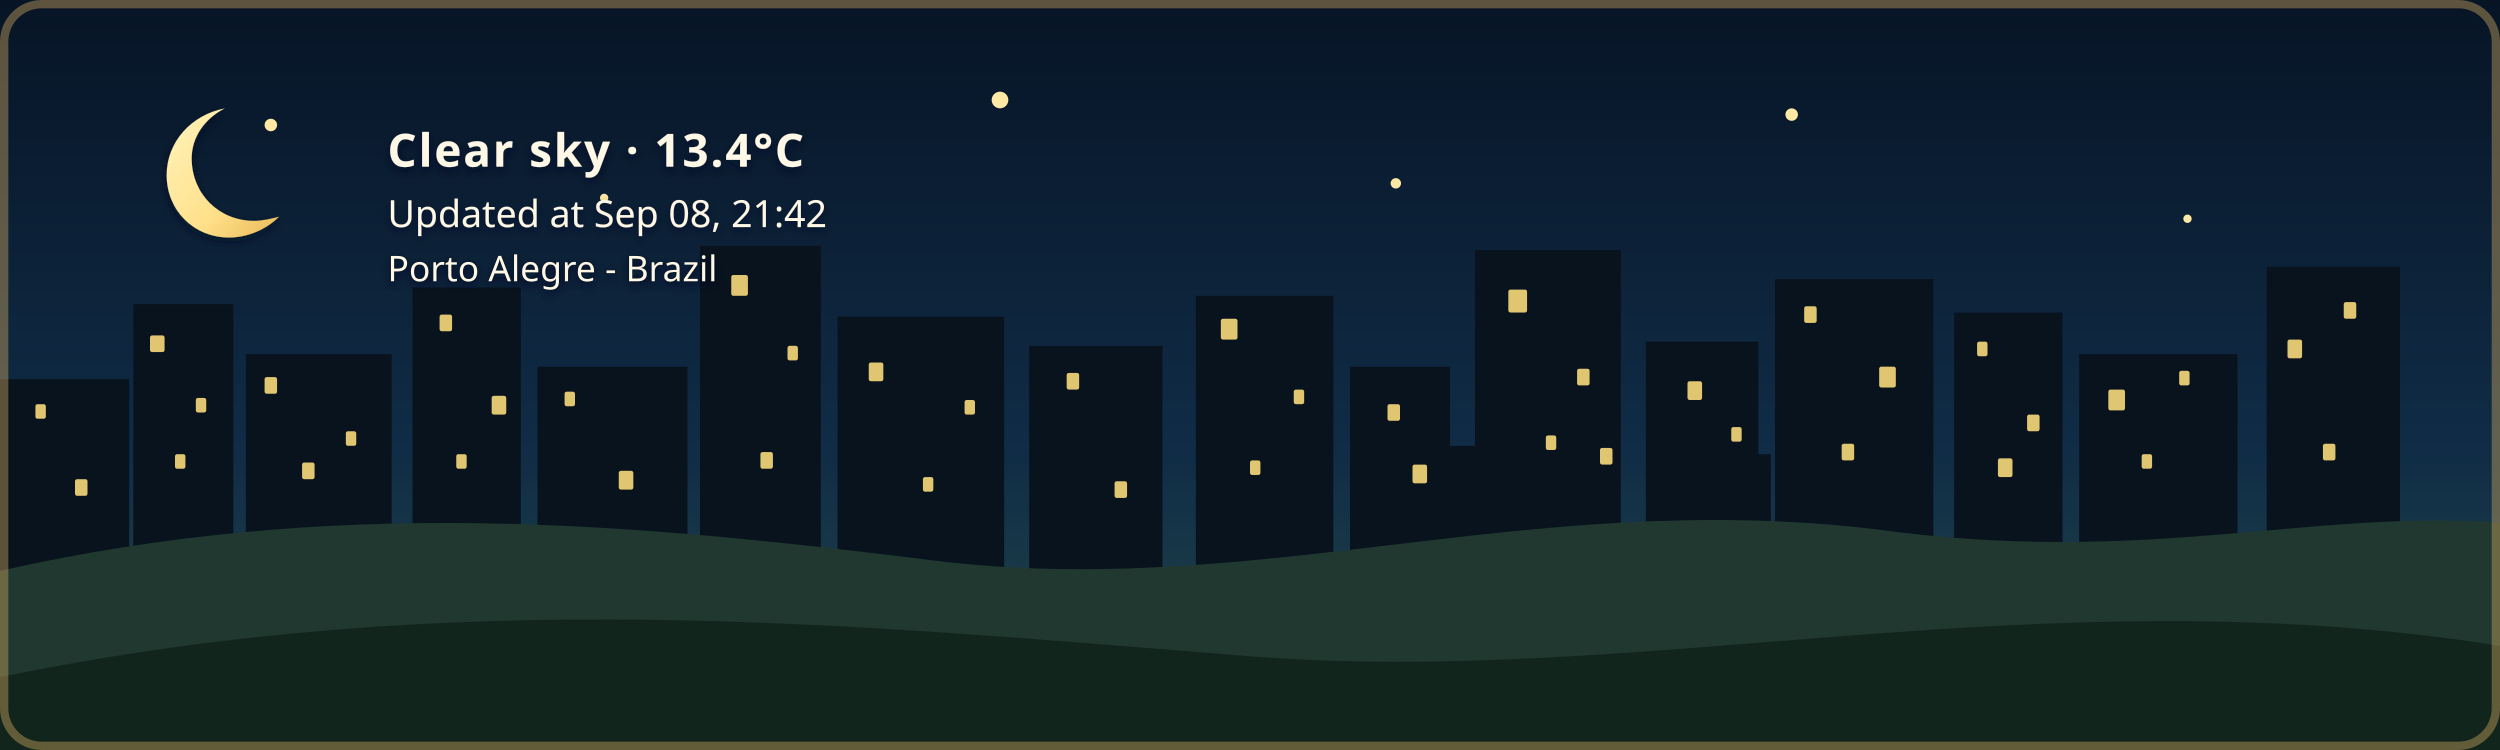
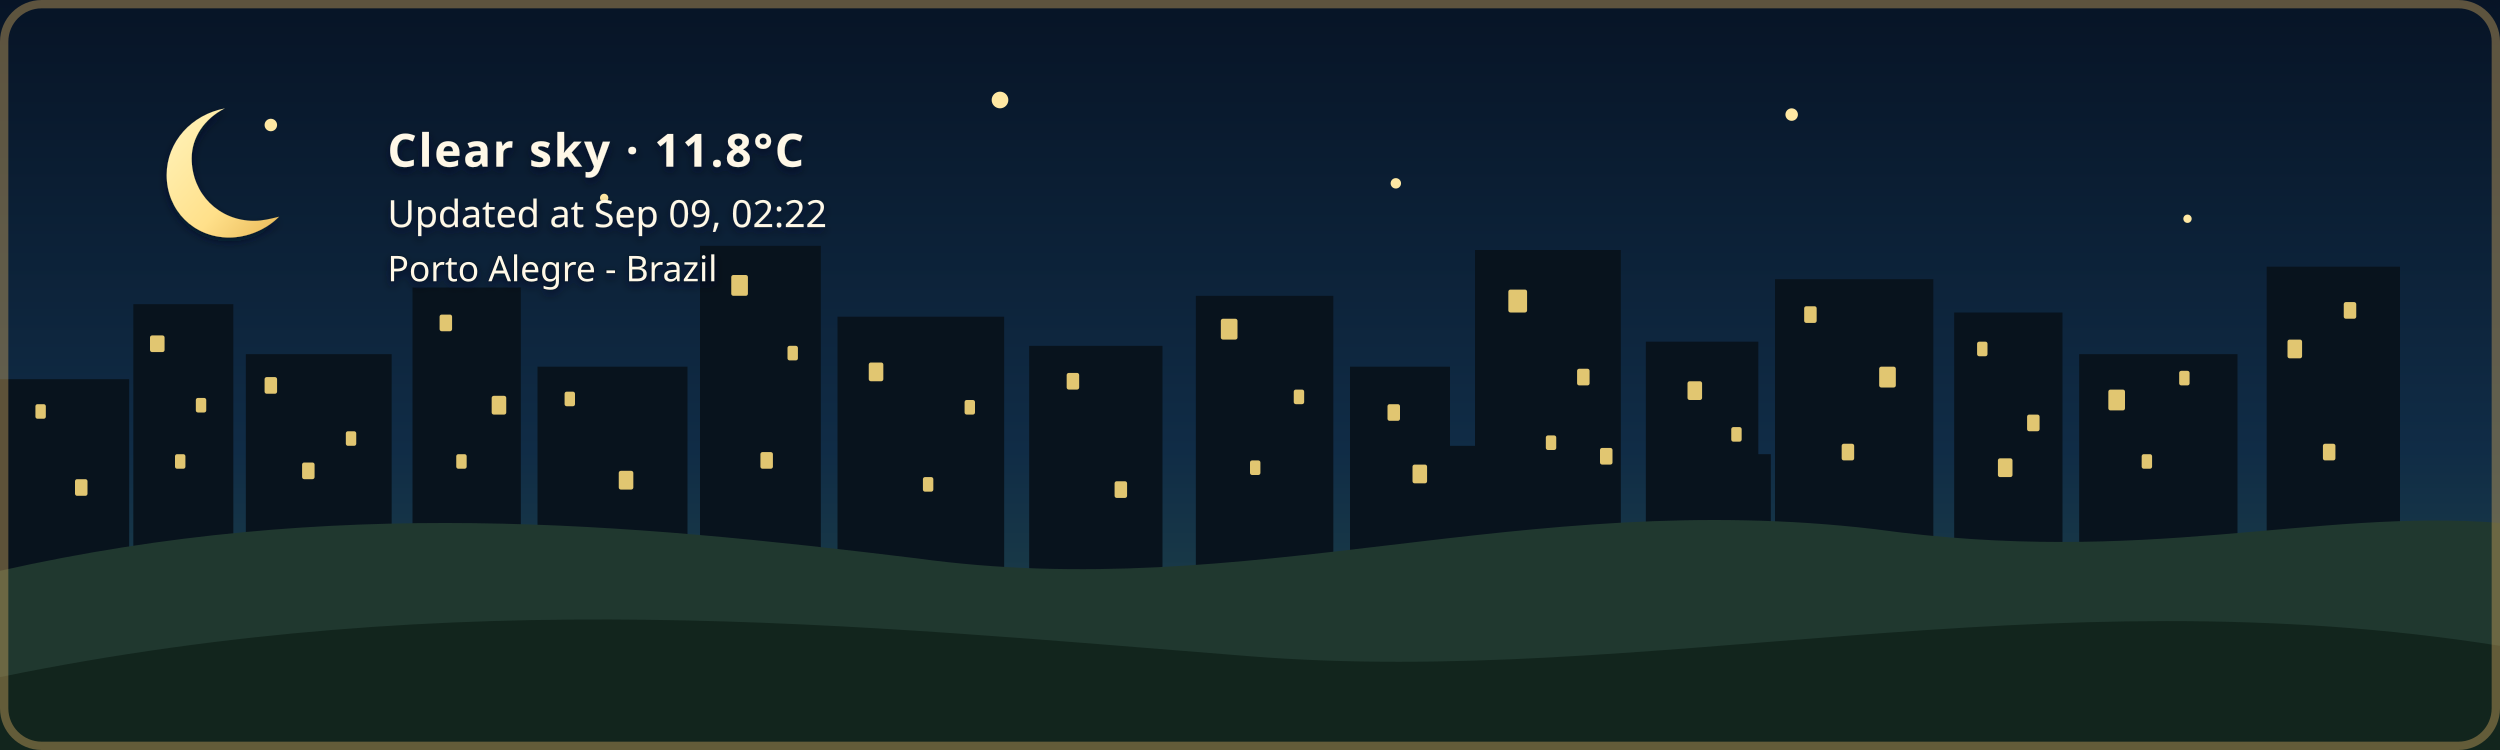
- <svg xmlns="http://www.w3.org/2000/svg" width="1200" height="360" viewBox="0 0 1200 360" role="img" aria-labelledby="title description" class="github-time-night weather-clear alert-none" data-temperature="13.4°C" lang="en-US">
+ <svg xmlns="http://www.w3.org/2000/svg" width="1200" height="360" viewBox="0 0 1200 360" role="img" aria-labelledby="title description" class="github-time-night weather-clear alert-none" data-temperature="11.8°C" lang="en-US">
  <defs>
    <linearGradient id="daySky" x1="0" y1="0" x2="0" y2="1">
      <stop offset="0%" stop-color="#87c9e8" />
      <stop offset="65%" stop-color="#f6d99a" />
      <stop offset="100%" stop-color="#f4b66e" />
    </linearGradient>
    <linearGradient id="sunsetSky" x1="0" y1="0" x2="0" y2="1">
      <stop offset="0%" stop-color="#4d568f" />
      <stop offset="55%" stop-color="#d46a66" />
      <stop offset="100%" stop-color="#f4a259" />
    </linearGradient>
    <linearGradient id="nightSky" x1="0" y1="0" x2="0" y2="1">
      <stop offset="0%" stop-color="#071426" />
      <stop offset="60%" stop-color="#102c46" />
      <stop offset="100%" stop-color="#244b4a" />
    </linearGradient>
    <linearGradient id="dawnSky" x1="0" y1="0" x2="0" y2="1">
      <stop offset="0%" stop-color="#766b9f" />
      <stop offset="55%" stop-color="#d7939b" />
      <stop offset="100%" stop-color="#f4c280" />
    </linearGradient>
    <radialGradient id="weatherSunFill" cx="35%" cy="30%" r="72%">
      <stop offset="0%" stop-color="#fff4b8" />
      <stop offset="58%" stop-color="#ffdc7a" />
      <stop offset="100%" stop-color="#f2b84f" />
    </radialGradient>
    <linearGradient id="weatherMoonFill" x1="0" y1="0" x2="1" y2="1">
      <stop offset="0%" stop-color="#fff4bd" />
      <stop offset="62%" stop-color="#ffe08a" />
      <stop offset="100%" stop-color="#e9b957" />
    </linearGradient>
    <filter id="weatherContentShadow" x="-20" y="-20" width="500" height="180" filterUnits="userSpaceOnUse">
      <feGaussianBlur in="SourceAlpha" stdDeviation="2" result="shadowBlur" />
      <feOffset in="shadowBlur" dx="0" dy="2" result="shadowOffset" />
      <feFlood flood-color="#071426" flood-opacity="0.65" result="shadowColor" />
      <feComposite in="shadowColor" in2="shadowOffset" operator="in" result="shadow" />
      <feMerge>
        <feMergeNode in="shadow" />
        <feMergeNode in="SourceGraphic" />
      </feMerge>
    </filter>
  </defs>
  <style>
    /* The sky state is updated by the GitHub Action based on local time. */

    .sky {
      animation: none !important;
    }

    .github-time-day .day-sky,
    .github-time-sunset .sunset-sky,
    .github-time-night .night-sky,
    .github-time-dawn .dawn-sky {
      opacity: 1;
    }

    .github-time-day .sunset-sky,
    .github-time-day .night-sky,
    .github-time-day .dawn-sky,
    .github-time-sunset .day-sky,
    .github-time-sunset .night-sky,
    .github-time-sunset .dawn-sky,
    .github-time-night .day-sky,
    .github-time-night .sunset-sky,
    .github-time-night .dawn-sky,
    .github-time-dawn .day-sky,
    .github-time-dawn .sunset-sky,
    .github-time-dawn .night-sky {
      opacity: 0;
    }

    .github-time-day .day-sky,
    .github-time-sunset .sunset-sky,
    .github-time-night .night-sky,
    .github-time-dawn .dawn-sky {
      animation: sky-fade-in 2.5s ease both !important;
    }

    .weather-effect {
      display: none;
    }

    .github-time-night.weather-clear .weather-moon,
    .github-time-day.weather-clear .weather-sun,
    .github-time-sunset.weather-clear .weather-sun,
    .github-time-dawn.weather-clear .weather-sun,
    .weather-cloudy .weather-cloud,
    .weather-rain .weather-cloud,
    .weather-rain .weather-rainfall,
    .weather-wind-rain .weather-cloud,
    .weather-wind-rain .weather-wind,
    .weather-wind-rain .weather-wind-rainfall,
    .weather-storm .weather-cloud,
    .weather-storm .weather-rainfall,
    .weather-storm .weather-lightning,
    .weather-snow .weather-cloud,
    .weather-snow .weather-snowfall {
      display: block;
    }

    .weather-sun {
      transform-box: fill-box;
      transform-origin: center;
      animation: weather-pulse 4s ease-in-out infinite;
    }

    .weather-moon {
      animation: moon-glow 4s ease-in-out infinite;
    }

    .weather-cloud path {
      animation: cloud-drift 8s ease-in-out infinite alternate;
    }

    .weather-rainfall path {
      animation: rain-fall 1.4s linear infinite;
    }

    .weather-rainfall path:nth-child(2) {
      animation-delay: 0.35s;
    }

    .weather-rainfall path:nth-child(3) {
      animation-delay: 0.7s;
    }

    .weather-wind-rainfall path {
      animation: wind-rain-fall 1.15s linear infinite;
    }

    .weather-wind-rainfall path:nth-child(2) {
      animation-delay: 0.3s;
    }

    .weather-wind-rainfall path:nth-child(3) {
      animation-delay: 0.6s;
    }

    .weather-wind path {
      animation: wind-sweep 1.8s ease-in-out infinite;
    }

    .weather-wind path:nth-child(2) {
      animation-delay: 0.45s;
    }

    .weather-snowfall circle {
      animation: snow-fall 3s ease-in-out infinite;
    }

    .weather-snowfall circle:nth-child(2) {
      animation-delay: 1s;
    }

    .weather-snowfall circle:nth-child(3) {
      animation-delay: 2s;
    }

    .weather-lightning {
      animation: lightning-flash 4s ease-in-out infinite;
    }

    svg.github-time-day .city-back,
    svg.github-time-day .city-mid {
      fill: #36545a;
    }

    svg.github-time-sunset .city-back,
    svg.github-time-sunset .city-mid {
      fill: #303247;
    }

    svg.github-time-night .city-back,
    svg.github-time-night .city-mid {
      fill: #08131d;
    }

    svg.github-time-dawn .city-back,
    svg.github-time-dawn .city-mid {
      fill: #404158;
    }

    .city-window {
      opacity: 0;
      fill: #f8d97a;
    }

    svg.github-time-night .city-window,
    svg.github-time-dawn .city-window,
    svg.github-time-sunset .city-window {
      opacity: 0.9;
    }

    .city-window rect {
      animation: city-window-toggle-a 20s steps(1, end) infinite;
    }

    .city-window rect:nth-child(3n) {
      animation-name: city-window-toggle-b;
      animation-delay: -4s;
    }

    .city-window rect:nth-child(4n) {
      animation-name: city-window-toggle-c;
      animation-delay: -9s;
    }

    .city-window rect:nth-child(5n) {
      animation-name: city-window-toggle-d;
      animation-delay: -13s;
    }

    .city-window rect:nth-child(7n) {
      animation-name: city-window-toggle-e;
      animation-delay: -17s;
    }

    #weather-alert-level,
    #weather-alert-detail {
      display: none;
    }

    svg.alert-yellow #weather-alert-level,
    svg.alert-yellow #weather-alert-detail,
    svg.alert-orange #weather-alert-level,
    svg.alert-orange #weather-alert-detail,
    svg.alert-red #weather-alert-level,
    svg.alert-red #weather-alert-detail {
      display: block;
    }

    svg.alert-yellow #weather-alert-level {
      fill: #f4d35e;
    }

    svg.alert-yellow #weather-alert-detail {
      fill: #fff3b3;
    }

    svg.alert-orange #weather-alert-level {
      fill: #f9a74f;
    }

    svg.alert-orange #weather-alert-detail {
      fill: #ffd0a0;
    }

    svg.alert-red #weather-alert-level {
      fill: #ff675c;
    }

    svg.alert-red #weather-alert-detail {
      fill: #ffc2bf;
    }

    #weather-description,
    #weather-time,
    #weather-alert-level,
    #weather-alert-detail,
    #weather-location {
      animation: info-fade-in 1.5s ease both;
      font-family: sans-serif;
    }

    #weather-description {
      letter-spacing: 0.04em;
    }

    @keyframes sky-fade-in {
      from {
        opacity: 0;
      }

      to {
        opacity: 1;
      }
    }

    @keyframes info-fade-in {
      from {
        opacity: 0;
        transform: translateY(6px);
      }

      to {
        opacity: 1;
        transform: translateY(0);
      }
    }

    @keyframes weather-pulse {
      0%,
      100% {
        opacity: 0.85;
        transform: scale(0.96);
      }

      50% {
        opacity: 1;
        transform: scale(1.04);
      }
    }

    @keyframes moon-glow {
      0%,
      100% {
        opacity: 0.8;
      }

      50% {
        opacity: 1;
      }
    }

    @keyframes cloud-drift {
      from {
        transform: translateX(-5px);
      }

      to {
        transform: translateX(8px);
      }
    }

    @keyframes rain-fall {
      0% {
        opacity: 0;
        transform: translateY(-7px);
      }

      25%,
      75% {
        opacity: 1;
      }

      100% {
        opacity: 0;
        transform: translateY(10px);
      }
    }

    @keyframes wind-rain-fall {
      0% {
        opacity: 0;
        transform: translate(-6px, -5px);
      }

      25%,
      75% {
        opacity: 1;
      }

      100% {
        opacity: 0;
        transform: translate(8px, 10px);
      }
    }

    @keyframes wind-sweep {
      0%,
      100% {
        opacity: 0.3;
        transform: translateX(-7px);
      }

      50% {
        opacity: 1;
        transform: translateX(6px);
      }
    }

    @keyframes snow-fall {
      0%,
      100% {
        opacity: 0.35;
        transform: translateY(-5px);
      }

      50% {
        opacity: 1;
        transform: translate(5px, 8px);
      }
    }

    @keyframes lightning-flash {
      0%,
      88%,
      100% {
        opacity: 0;
      }

      90%,
      93% {
        opacity: 1;
      }
    }

    @keyframes city-window-toggle-a {
      0%,
      19%,
      61%,
      100% {
        opacity: 1;
      }

      20%,
      60% {
        opacity: 0;
      }
    }

    @keyframes city-window-toggle-b {
      0%,
      34%,
      76%,
      100% {
        opacity: 0;
      }

      35%,
      75% {
        opacity: 1;
      }
    }

    @keyframes city-window-toggle-c {
      0%,
      24%,
      46%,
      100% {
        opacity: 1;
      }

      25%,
      45% {
        opacity: 0;
      }
    }

    @keyframes city-window-toggle-d {
      0%,
      49%,
      86%,
      100% {
        opacity: 1;
      }

      50%,
      85% {
        opacity: 0;
      }
    }

    @keyframes city-window-toggle-e {
      0%,
      14%,
      56%,
      100% {
        opacity: 0;
      }

      15%,
      55% {
        opacity: 1;
      }
    }

    .stars {
      opacity: 0;
    }

    .github-time-sunset .stars,
    .github-time-dawn .stars {
      opacity: 0.35;
    }

    .github-time-night .stars {
      opacity: 1;
    }

    .star {
      animation: twinkle 2.5s ease-in-out infinite;
      transform-box: fill-box;
      transform-origin: center;
    }

    .star:nth-child(2) {
      animation-delay: 0.5s;
    }

    .star:nth-child(3) {
      animation-delay: 1s;
    }

    .star:nth-child(4) {
      animation-delay: 1.5s;
    }

    @keyframes twinkle {
      0%,
      100% {
        opacity: 0.25;
        transform: scale(0.8);
      }

      50% {
        opacity: 1;
        transform: scale(1.25);
      }
    }

    /*
     * Disable animations when the visitor has requested reduced motion.
     */
    @media (prefers-reduced-motion: reduce) {
      .sky,
      .stars,
      .star,
      .weather-sun,
      .weather-moon,
      .weather-cloud path,
      .weather-rainfall path,
      .weather-wind-rainfall path,
      .weather-wind path,
      .weather-snowfall circle,
      .weather-lightning,
      .city-window rect,
      #weather-description,
      #weather-time,
      #weather-alert-level,
      #weather-alert-detail,
      #weather-location {
        animation: none !important;
      }
    }
  </style>
  <g id="skies">
    <rect class="sky day-sky" width="1200" height="360" fill="url(#daySky)" />
    <rect class="sky sunset-sky" width="1200" height="360" fill="url(#sunsetSky)" />
    <rect class="sky night-sky" width="1200" height="360" fill="url(#nightSky)" />
    <rect class="sky dawn-sky" width="1200" height="360" fill="url(#dawnSky)" />
  </g>
  <g class="stars" fill="#ffe8a3">
    <circle class="star" cx="130" cy="60" r="3" />
    <circle class="star" cx="290" cy="95" r="2" />
    <circle class="star" cx="480" cy="48" r="4" />
    <circle class="star" cx="670" cy="88" r="2.5" />
    <circle class="star" cx="860" cy="55" r="3" />
    <circle class="star" cx="1050" cy="105" r="2" />
  </g>
  <g class="city-shape">
    <g class="city-back">
      <rect x="0" y="182" width="62" height="94" />
      <rect x="64" y="146" width="48" height="130" />
      <rect x="118" y="170" width="70" height="106" />
      <rect x="198" y="138" width="52" height="138" />
      <rect x="258" y="176" width="72" height="100" />
      <rect x="336" y="118" width="58" height="158" />
      <rect x="402" y="152" width="80" height="124" />
      <rect x="494" y="166" width="64" height="110" />
      <rect x="574" y="142" width="66" height="134" />
      <rect x="648" y="176" width="48" height="100" />
      <rect x="708" y="120" width="70" height="156" />
      <rect x="790" y="164" width="54" height="112" />
      <rect x="852" y="134" width="76" height="142" />
      <rect x="938" y="150" width="52" height="126" />
      <rect x="998" y="170" width="76" height="106" />
      <rect x="1088" y="128" width="64" height="148" />
    </g>
    <g class="city-mid">
      <rect x="24" y="226" width="28" height="50" />
      <rect x="88" y="210" width="18" height="66" />
      <rect x="148" y="218" width="22" height="58" />
      <rect x="214" y="206" width="22" height="70" />
      <rect x="282" y="210" width="18" height="66" />
      <rect x="362" y="206" width="22" height="70" />
      <rect x="430" y="220" width="18" height="56" />
      <rect x="528" y="220" width="20" height="56" />
      <rect x="606" y="214" width="22" height="62" />
      <rect x="690" y="214" width="18" height="62" />
      <rect x="754" y="208" width="18" height="68" />
      <rect x="830" y="218" width="20" height="58" />
      <rect x="892" y="214" width="18" height="62" />
      <rect x="960" y="224" width="18" height="52" />
      <rect x="1018" y="218" width="22" height="58" />
      <rect x="1108" y="210" width="18" height="66" />
    </g>
    <g class="city-window">
      <rect x="17" y="194" width="5" height="7" rx="1" />
      <rect x="36" y="230" width="6" height="8" rx="1" />
      <rect x="72" y="161" width="7" height="8" rx="1" />
      <rect x="84" y="218" width="5" height="7" rx="1" />
      <rect x="94" y="191" width="5" height="7" rx="1" />
      <rect x="127" y="181" width="6" height="8" rx="1" />
      <rect x="145" y="222" width="6" height="8" rx="1" />
      <rect x="166" y="207" width="5" height="7" rx="1" />
      <rect x="211" y="151" width="6" height="8" rx="1" />
      <rect x="219" y="218" width="5" height="7" rx="1" />
      <rect x="236" y="190" width="7" height="9" rx="1" />
      <rect x="271" y="188" width="5" height="7" rx="1" />
      <rect x="297" y="226" width="7" height="9" rx="1" />
      <rect x="351" y="132" width="8" height="10" rx="1" />
      <rect x="365" y="217" width="6" height="8" rx="1" />
      <rect x="378" y="166" width="5" height="7" rx="1" />
      <rect x="417" y="174" width="7" height="9" rx="1" />
      <rect x="443" y="229" width="5" height="7" rx="1" />
      <rect x="463" y="192" width="5" height="7" rx="1" />
      <rect x="512" y="179" width="6" height="8" rx="1" />
      <rect x="535" y="231" width="6" height="8" rx="1" />
      <rect x="586" y="153" width="8" height="10" rx="1" />
      <rect x="600" y="221" width="5" height="7" rx="1" />
      <rect x="621" y="187" width="5" height="7" rx="1" />
      <rect x="666" y="194" width="6" height="8" rx="1" />
      <rect x="678" y="223" width="7" height="9" rx="1" />
      <rect x="724" y="139" width="9" height="11" rx="1" />
      <rect x="742" y="209" width="5" height="7" rx="1" />
      <rect x="757" y="177" width="6" height="8" rx="1" />
      <rect x="768" y="215" width="6" height="8" rx="1" />
      <rect x="810" y="183" width="7" height="9" rx="1" />
      <rect x="831" y="205" width="5" height="7" rx="1" />
      <rect x="866" y="147" width="6" height="8" rx="1" />
      <rect x="884" y="213" width="6" height="8" rx="1" />
      <rect x="902" y="176" width="8" height="10" rx="1" />
      <rect x="949" y="164" width="5" height="7" rx="1" />
      <rect x="959" y="220" width="7" height="9" rx="1" />
      <rect x="973" y="199" width="6" height="8" rx="1" />
      <rect x="1012" y="187" width="8" height="10" rx="1" />
      <rect x="1028" y="218" width="5" height="7" rx="1" />
      <rect x="1046" y="178" width="5" height="7" rx="1" />
      <rect x="1098" y="163" width="7" height="9" rx="1" />
      <rect x="1115" y="213" width="6" height="8" rx="1" />
      <rect x="1125" y="145" width="6" height="8" rx="1" />
    </g>
  </g>
  <g transform="translate(54 48)" filter="url(#weatherContentShadow)">
    <g class="weather-effect weather-sun">
      <circle cx="34" cy="34" r="23" fill="url(#weatherSunFill)" />
      <g stroke="#ffd66f" stroke-width="4" stroke-linecap="round">
        <path d="M 34 0 V 8" />
        <path d="M 34 60 V 68" />
        <path d="M 0 34 H 8" />
        <path d="M 60 34 H 68" />
        <path d="M 10 10 L 16 16" />
        <path d="M 52 52 L 58 58" />
        <path d="M 58 10 L 52 16" />
        <path d="M 16 52 L 10 58" />
      </g>
    </g>
    <g class="weather-effect weather-moon">
      <path d="M 54 4 C 38 7, 26 20, 26 36 C 26 53, 39 66, 56 66 C 65 66, 74 62, 80 56 C 76 57, 72 58, 68 58 C 51 58, 38 45, 38 28 C 38 18, 44 9, 54 4 Z" fill="url(#weatherMoonFill)" />
    </g>
    <g class="weather-effect weather-cloud" fill="#d7e5e5">
      <path d="M 0 52 C 0 36, 18 27, 32 33 C 40 12, 72 12, 80 34 C 100 31, 112 44, 112 58 H 0 Z" />
    </g>
    <g class="weather-effect weather-rainfall" stroke="#b9e3ed" stroke-width="4" stroke-linecap="round">
      <path d="M 22 72 l -7 17" />
      <path d="M 52 72 l -7 17" />
      <path d="M 82 72 l -7 17" />
    </g>
    <g class="weather-effect weather-wind-rainfall" stroke="#b9e3ed" stroke-width="4" stroke-linecap="round">
      <path d="M 50 70 l -10 19" />
      <path d="M 75 70 l -10 19" />
      <path d="M 100 70 l -10 19" />
    </g>
    <g class="weather-effect weather-wind" fill="none" stroke="#eef8ff" stroke-width="3.5" stroke-linecap="round">
      <path d="M 2 73 C 12 68, 22 68, 32 72" />
      <path d="M 2 88 C 13 83, 24 83, 34 87" />
    </g>
    <g class="weather-effect weather-lightning" fill="#ffe37b">
      <path d="M 62 68 l -14 27 h 12 l -7 20 l 24 -31 h -13 z" />
    </g>
    <g class="weather-effect weather-snowfall" fill="#eef8ff">
      <circle cx="22" cy="78" r="4" />
      <circle cx="52" cy="91" r="4" />
      <circle cx="82" cy="78" r="4" />
    </g>
-     <text id="weather-description" x="132" y="32" fill="#fff8e7" font-family="sans-serif" font-size="22" font-weight="600">Clear sky · 13.4°C</text>
-     <text id="weather-time" x="132" y="61" fill="#fff8e7" font-family="sans-serif" font-size="18">Updated at Sep 08, 21:42</text>
+     <text id="weather-description" x="132" y="32" fill="#fff8e7" font-family="sans-serif" font-size="22" font-weight="600">Clear sky · 11.8°C</text>
+     <text id="weather-time" x="132" y="61" fill="#fff8e7" font-family="sans-serif" font-size="18">Updated at Sep 09, 02:22</text>
    <text id="weather-alert-level" x="132" y="87" fill="#eaf3ff" font-family="sans-serif" font-size="12" font-weight="700" letter-spacing="1.8" />
    <text id="weather-alert-detail" x="132" y="108" fill="#eef7ff" font-family="sans-serif" font-size="14" opacity="0.9" />
    <text id="weather-location" x="132" y="87" fill="#fff8e7" stroke="#071426" stroke-width="0.8" stroke-opacity="0.65" paint-order="stroke fill" font-family="sans-serif" font-size="17" font-weight="500">Porto Alegre - Brazil</text>
  </g>
  <path d="       M 0 274       C 160 238, 300 251, 440 268       C 600 290, 730 234, 900 254       C 1030 272, 1110 244, 1200 251       L 1200 360       L 0 360       Z     " fill="#20382f" />
  <path d="       M 0 325       C 220 280, 410 300, 600 315       C 790 330, 980 275, 1200 310       L 1200 360       L 0 360       Z     " fill="#12251d" />
  <rect x="2" y="2" width="1196" height="356" rx="18" fill="none" stroke="#c6a15b" stroke-width="4" stroke-opacity="0.45" />
</svg>
